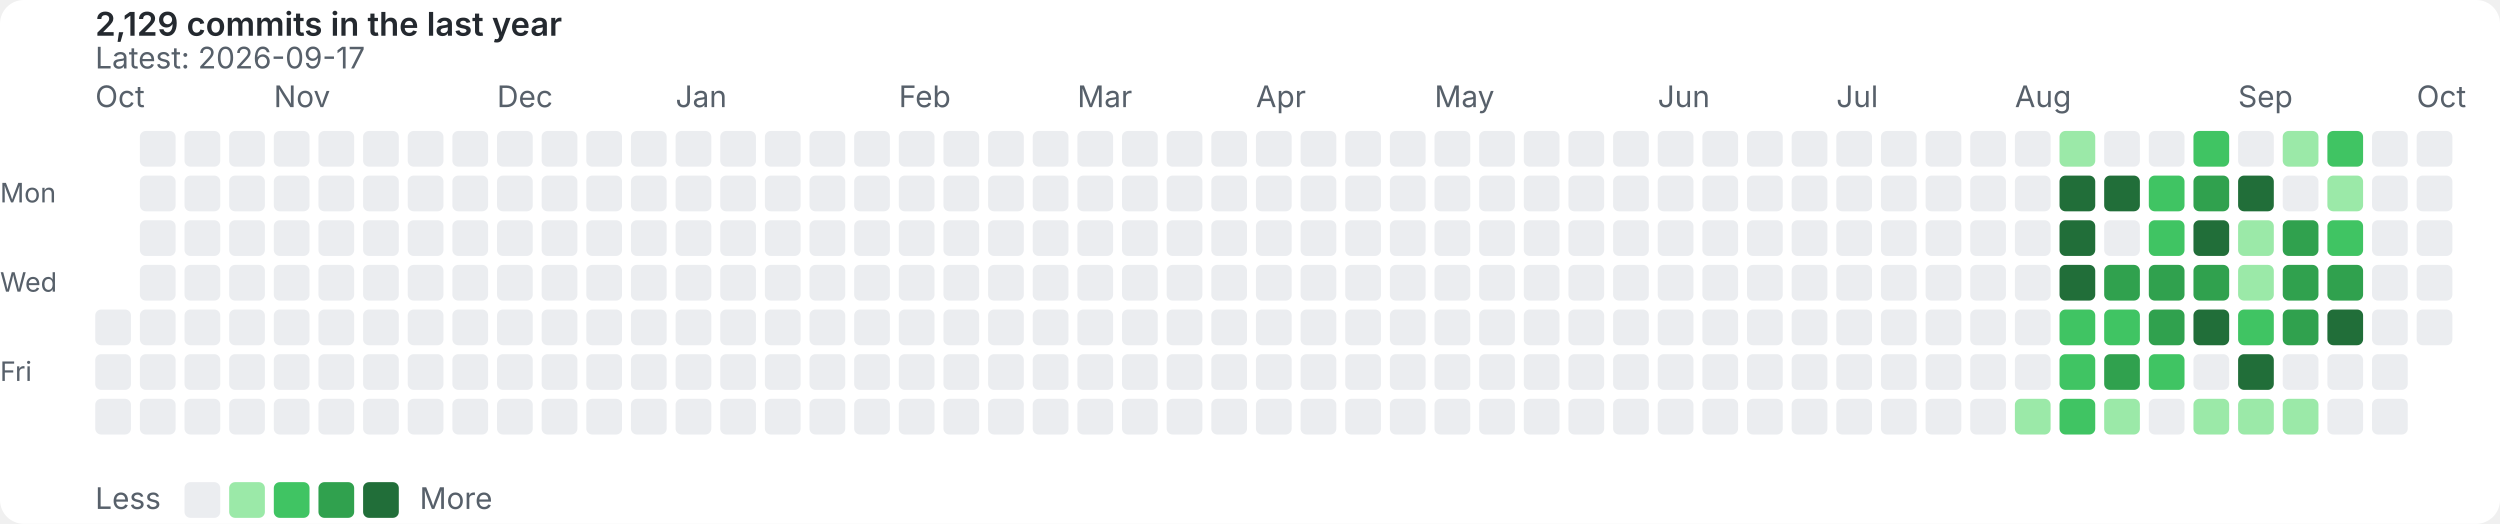
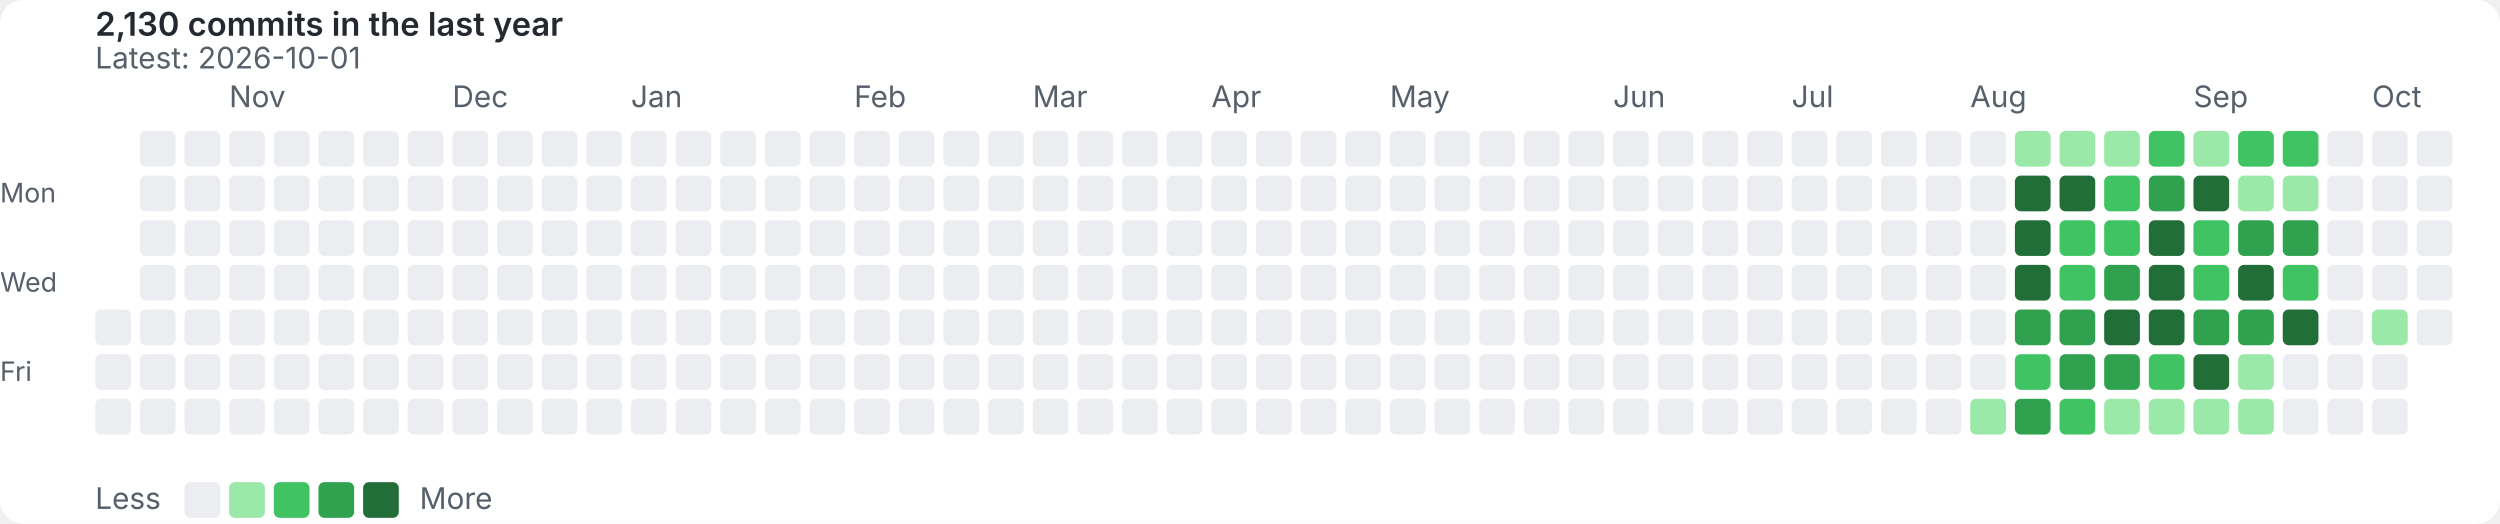
<svg xmlns="http://www.w3.org/2000/svg" viewBox="0 0 840 176" role="img" aria-labelledby="title description">
  <style>text{font-family:-apple-system,BlinkMacSystemFont,"Segoe UI",sans-serif;fill:#57606a;font-size:10px}.stat{font-size:11px;font-weight:600;fill:#24292f}.day{font-size:9px}.background{fill:#ffffff}@media(prefers-color-scheme:dark){text{fill:#8b949e}.stat{fill:#c9d1d9}.background{fill:#0d1117}}</style>
  <rect class="background" x="0" y="0" width="840" height="176" rx="8" />
-   <text class="stat" x="32" y="12">2,129 commits in the last year</text>
-   <text x="32" y="23">Latest: 2026-09-17</text>
+   <text class="stat" x="32" y="12">2,130 commits in the last year</text>
+   <text x="32" y="23">Latest: 2026-10-01</text>
  <rect x="32" y="44" width="12" height="12" rx="2" fill="#ebedf0" fill-opacity="0" />
  <rect x="32" y="59" width="12" height="12" rx="2" fill="#ebedf0" fill-opacity="0" />
  <rect x="32" y="74" width="12" height="12" rx="2" fill="#ebedf0" fill-opacity="0" />
  <rect x="32" y="89" width="12" height="12" rx="2" fill="#ebedf0" fill-opacity="0" />
  <rect x="32" y="104" width="12" height="12" rx="2" fill="#ebedf0" />
-   <text x="32" y="36">Oct</text>
  <rect x="32" y="119" width="12" height="12" rx="2" fill="#ebedf0" />
  <rect x="32" y="134" width="12" height="12" rx="2" fill="#ebedf0" />
  <rect x="47" y="44" width="12" height="12" rx="2" fill="#ebedf0" />
  <rect x="47" y="59" width="12" height="12" rx="2" fill="#ebedf0" />
  <rect x="47" y="74" width="12" height="12" rx="2" fill="#ebedf0" />
  <rect x="47" y="89" width="12" height="12" rx="2" fill="#ebedf0" />
  <rect x="47" y="104" width="12" height="12" rx="2" fill="#ebedf0" />
  <rect x="47" y="119" width="12" height="12" rx="2" fill="#ebedf0" />
  <rect x="47" y="134" width="12" height="12" rx="2" fill="#ebedf0" />
  <rect x="62" y="44" width="12" height="12" rx="2" fill="#ebedf0" />
  <rect x="62" y="59" width="12" height="12" rx="2" fill="#ebedf0" />
  <rect x="62" y="74" width="12" height="12" rx="2" fill="#ebedf0" />
  <rect x="62" y="89" width="12" height="12" rx="2" fill="#ebedf0" />
  <rect x="62" y="104" width="12" height="12" rx="2" fill="#ebedf0" />
  <rect x="62" y="119" width="12" height="12" rx="2" fill="#ebedf0" />
  <rect x="62" y="134" width="12" height="12" rx="2" fill="#ebedf0" />
  <rect x="77" y="44" width="12" height="12" rx="2" fill="#ebedf0" />
  <rect x="77" y="59" width="12" height="12" rx="2" fill="#ebedf0" />
  <rect x="77" y="74" width="12" height="12" rx="2" fill="#ebedf0" />
  <rect x="77" y="89" width="12" height="12" rx="2" fill="#ebedf0" />
  <rect x="77" y="104" width="12" height="12" rx="2" fill="#ebedf0" />
  <rect x="77" y="119" width="12" height="12" rx="2" fill="#ebedf0" />
  <rect x="77" y="134" width="12" height="12" rx="2" fill="#ebedf0" />
+   <text x="77" y="36">Nov</text>
  <rect x="92" y="44" width="12" height="12" rx="2" fill="#ebedf0" />
  <rect x="92" y="59" width="12" height="12" rx="2" fill="#ebedf0" />
  <rect x="92" y="74" width="12" height="12" rx="2" fill="#ebedf0" />
  <rect x="92" y="89" width="12" height="12" rx="2" fill="#ebedf0" />
  <rect x="92" y="104" width="12" height="12" rx="2" fill="#ebedf0" />
  <rect x="92" y="119" width="12" height="12" rx="2" fill="#ebedf0" />
  <rect x="92" y="134" width="12" height="12" rx="2" fill="#ebedf0" />
-   <text x="92" y="36">Nov</text>
  <rect x="107" y="44" width="12" height="12" rx="2" fill="#ebedf0" />
  <rect x="107" y="59" width="12" height="12" rx="2" fill="#ebedf0" />
  <rect x="107" y="74" width="12" height="12" rx="2" fill="#ebedf0" />
  <rect x="107" y="89" width="12" height="12" rx="2" fill="#ebedf0" />
  <rect x="107" y="104" width="12" height="12" rx="2" fill="#ebedf0" />
  <rect x="107" y="119" width="12" height="12" rx="2" fill="#ebedf0" />
  <rect x="107" y="134" width="12" height="12" rx="2" fill="#ebedf0" />
  <rect x="122" y="44" width="12" height="12" rx="2" fill="#ebedf0" />
  <rect x="122" y="59" width="12" height="12" rx="2" fill="#ebedf0" />
  <rect x="122" y="74" width="12" height="12" rx="2" fill="#ebedf0" />
  <rect x="122" y="89" width="12" height="12" rx="2" fill="#ebedf0" />
  <rect x="122" y="104" width="12" height="12" rx="2" fill="#ebedf0" />
  <rect x="122" y="119" width="12" height="12" rx="2" fill="#ebedf0" />
  <rect x="122" y="134" width="12" height="12" rx="2" fill="#ebedf0" />
  <rect x="137" y="44" width="12" height="12" rx="2" fill="#ebedf0" />
  <rect x="137" y="59" width="12" height="12" rx="2" fill="#ebedf0" />
  <rect x="137" y="74" width="12" height="12" rx="2" fill="#ebedf0" />
  <rect x="137" y="89" width="12" height="12" rx="2" fill="#ebedf0" />
  <rect x="137" y="104" width="12" height="12" rx="2" fill="#ebedf0" />
  <rect x="137" y="119" width="12" height="12" rx="2" fill="#ebedf0" />
  <rect x="137" y="134" width="12" height="12" rx="2" fill="#ebedf0" />
  <rect x="152" y="44" width="12" height="12" rx="2" fill="#ebedf0" />
  <rect x="152" y="59" width="12" height="12" rx="2" fill="#ebedf0" />
+   <text x="152" y="36">Dec</text>
  <rect x="152" y="74" width="12" height="12" rx="2" fill="#ebedf0" />
  <rect x="152" y="89" width="12" height="12" rx="2" fill="#ebedf0" />
  <rect x="152" y="104" width="12" height="12" rx="2" fill="#ebedf0" />
  <rect x="152" y="119" width="12" height="12" rx="2" fill="#ebedf0" />
  <rect x="152" y="134" width="12" height="12" rx="2" fill="#ebedf0" />
  <rect x="167" y="44" width="12" height="12" rx="2" fill="#ebedf0" />
  <rect x="167" y="59" width="12" height="12" rx="2" fill="#ebedf0" />
-   <text x="167" y="36">Dec</text>
  <rect x="167" y="74" width="12" height="12" rx="2" fill="#ebedf0" />
  <rect x="167" y="89" width="12" height="12" rx="2" fill="#ebedf0" />
  <rect x="167" y="104" width="12" height="12" rx="2" fill="#ebedf0" />
  <rect x="167" y="119" width="12" height="12" rx="2" fill="#ebedf0" />
  <rect x="167" y="134" width="12" height="12" rx="2" fill="#ebedf0" />
  <rect x="182" y="44" width="12" height="12" rx="2" fill="#ebedf0" />
  <rect x="182" y="59" width="12" height="12" rx="2" fill="#ebedf0" />
  <rect x="182" y="74" width="12" height="12" rx="2" fill="#ebedf0" />
  <rect x="182" y="89" width="12" height="12" rx="2" fill="#ebedf0" />
  <rect x="182" y="104" width="12" height="12" rx="2" fill="#ebedf0" />
  <rect x="182" y="119" width="12" height="12" rx="2" fill="#ebedf0" />
  <rect x="182" y="134" width="12" height="12" rx="2" fill="#ebedf0" />
  <rect x="197" y="44" width="12" height="12" rx="2" fill="#ebedf0" />
  <rect x="197" y="59" width="12" height="12" rx="2" fill="#ebedf0" />
  <rect x="197" y="74" width="12" height="12" rx="2" fill="#ebedf0" />
  <rect x="197" y="89" width="12" height="12" rx="2" fill="#ebedf0" />
  <rect x="197" y="104" width="12" height="12" rx="2" fill="#ebedf0" />
  <rect x="197" y="119" width="12" height="12" rx="2" fill="#ebedf0" />
  <rect x="197" y="134" width="12" height="12" rx="2" fill="#ebedf0" />
  <rect x="212" y="44" width="12" height="12" rx="2" fill="#ebedf0" />
  <rect x="212" y="59" width="12" height="12" rx="2" fill="#ebedf0" />
  <rect x="212" y="74" width="12" height="12" rx="2" fill="#ebedf0" />
  <rect x="212" y="89" width="12" height="12" rx="2" fill="#ebedf0" />
  <rect x="212" y="104" width="12" height="12" rx="2" fill="#ebedf0" />
+   <text x="212" y="36">Jan</text>
  <rect x="212" y="119" width="12" height="12" rx="2" fill="#ebedf0" />
  <rect x="212" y="134" width="12" height="12" rx="2" fill="#ebedf0" />
  <rect x="227" y="44" width="12" height="12" rx="2" fill="#ebedf0" />
  <rect x="227" y="59" width="12" height="12" rx="2" fill="#ebedf0" />
  <rect x="227" y="74" width="12" height="12" rx="2" fill="#ebedf0" />
  <rect x="227" y="89" width="12" height="12" rx="2" fill="#ebedf0" />
  <rect x="227" y="104" width="12" height="12" rx="2" fill="#ebedf0" />
-   <text x="227" y="36">Jan</text>
  <rect x="227" y="119" width="12" height="12" rx="2" fill="#ebedf0" />
  <rect x="227" y="134" width="12" height="12" rx="2" fill="#ebedf0" />
  <rect x="242" y="44" width="12" height="12" rx="2" fill="#ebedf0" />
  <rect x="242" y="59" width="12" height="12" rx="2" fill="#ebedf0" />
  <rect x="242" y="74" width="12" height="12" rx="2" fill="#ebedf0" />
  <rect x="242" y="89" width="12" height="12" rx="2" fill="#ebedf0" />
  <rect x="242" y="104" width="12" height="12" rx="2" fill="#ebedf0" />
  <rect x="242" y="119" width="12" height="12" rx="2" fill="#ebedf0" />
  <rect x="242" y="134" width="12" height="12" rx="2" fill="#ebedf0" />
  <rect x="257" y="44" width="12" height="12" rx="2" fill="#ebedf0" />
  <rect x="257" y="59" width="12" height="12" rx="2" fill="#ebedf0" />
  <rect x="257" y="74" width="12" height="12" rx="2" fill="#ebedf0" />
  <rect x="257" y="89" width="12" height="12" rx="2" fill="#ebedf0" />
  <rect x="257" y="104" width="12" height="12" rx="2" fill="#ebedf0" />
  <rect x="257" y="119" width="12" height="12" rx="2" fill="#ebedf0" />
  <rect x="257" y="134" width="12" height="12" rx="2" fill="#ebedf0" />
  <rect x="272" y="44" width="12" height="12" rx="2" fill="#ebedf0" />
  <rect x="272" y="59" width="12" height="12" rx="2" fill="#ebedf0" />
  <rect x="272" y="74" width="12" height="12" rx="2" fill="#ebedf0" />
  <rect x="272" y="89" width="12" height="12" rx="2" fill="#ebedf0" />
  <rect x="272" y="104" width="12" height="12" rx="2" fill="#ebedf0" />
  <rect x="272" y="119" width="12" height="12" rx="2" fill="#ebedf0" />
  <rect x="272" y="134" width="12" height="12" rx="2" fill="#ebedf0" />
  <rect x="287" y="44" width="12" height="12" rx="2" fill="#ebedf0" />
+   <text x="287" y="36">Feb</text>
  <rect x="287" y="59" width="12" height="12" rx="2" fill="#ebedf0" />
  <rect x="287" y="74" width="12" height="12" rx="2" fill="#ebedf0" />
  <rect x="287" y="89" width="12" height="12" rx="2" fill="#ebedf0" />
  <rect x="287" y="104" width="12" height="12" rx="2" fill="#ebedf0" />
  <rect x="287" y="119" width="12" height="12" rx="2" fill="#ebedf0" />
  <rect x="287" y="134" width="12" height="12" rx="2" fill="#ebedf0" />
  <rect x="302" y="44" width="12" height="12" rx="2" fill="#ebedf0" />
-   <text x="302" y="36">Feb</text>
  <rect x="302" y="59" width="12" height="12" rx="2" fill="#ebedf0" />
  <rect x="302" y="74" width="12" height="12" rx="2" fill="#ebedf0" />
  <rect x="302" y="89" width="12" height="12" rx="2" fill="#ebedf0" />
  <rect x="302" y="104" width="12" height="12" rx="2" fill="#ebedf0" />
  <rect x="302" y="119" width="12" height="12" rx="2" fill="#ebedf0" />
  <rect x="302" y="134" width="12" height="12" rx="2" fill="#ebedf0" />
  <rect x="317" y="44" width="12" height="12" rx="2" fill="#ebedf0" />
  <rect x="317" y="59" width="12" height="12" rx="2" fill="#ebedf0" />
  <rect x="317" y="74" width="12" height="12" rx="2" fill="#ebedf0" />
  <rect x="317" y="89" width="12" height="12" rx="2" fill="#ebedf0" />
  <rect x="317" y="104" width="12" height="12" rx="2" fill="#ebedf0" />
  <rect x="317" y="119" width="12" height="12" rx="2" fill="#ebedf0" />
  <rect x="317" y="134" width="12" height="12" rx="2" fill="#ebedf0" />
  <rect x="332" y="44" width="12" height="12" rx="2" fill="#ebedf0" />
  <rect x="332" y="59" width="12" height="12" rx="2" fill="#ebedf0" />
  <rect x="332" y="74" width="12" height="12" rx="2" fill="#ebedf0" />
  <rect x="332" y="89" width="12" height="12" rx="2" fill="#ebedf0" />
  <rect x="332" y="104" width="12" height="12" rx="2" fill="#ebedf0" />
  <rect x="332" y="119" width="12" height="12" rx="2" fill="#ebedf0" />
  <rect x="332" y="134" width="12" height="12" rx="2" fill="#ebedf0" />
  <rect x="347" y="44" width="12" height="12" rx="2" fill="#ebedf0" />
+   <text x="347" y="36">Mar</text>
  <rect x="347" y="59" width="12" height="12" rx="2" fill="#ebedf0" />
  <rect x="347" y="74" width="12" height="12" rx="2" fill="#ebedf0" />
  <rect x="347" y="89" width="12" height="12" rx="2" fill="#ebedf0" />
  <rect x="347" y="104" width="12" height="12" rx="2" fill="#ebedf0" />
  <rect x="347" y="119" width="12" height="12" rx="2" fill="#ebedf0" />
  <rect x="347" y="134" width="12" height="12" rx="2" fill="#ebedf0" />
  <rect x="362" y="44" width="12" height="12" rx="2" fill="#ebedf0" />
-   <text x="362" y="36">Mar</text>
  <rect x="362" y="59" width="12" height="12" rx="2" fill="#ebedf0" />
  <rect x="362" y="74" width="12" height="12" rx="2" fill="#ebedf0" />
  <rect x="362" y="89" width="12" height="12" rx="2" fill="#ebedf0" />
  <rect x="362" y="104" width="12" height="12" rx="2" fill="#ebedf0" />
  <rect x="362" y="119" width="12" height="12" rx="2" fill="#ebedf0" />
  <rect x="362" y="134" width="12" height="12" rx="2" fill="#ebedf0" />
  <rect x="377" y="44" width="12" height="12" rx="2" fill="#ebedf0" />
  <rect x="377" y="59" width="12" height="12" rx="2" fill="#ebedf0" />
  <rect x="377" y="74" width="12" height="12" rx="2" fill="#ebedf0" />
  <rect x="377" y="89" width="12" height="12" rx="2" fill="#ebedf0" />
  <rect x="377" y="104" width="12" height="12" rx="2" fill="#ebedf0" />
  <rect x="377" y="119" width="12" height="12" rx="2" fill="#ebedf0" />
  <rect x="377" y="134" width="12" height="12" rx="2" fill="#ebedf0" />
  <rect x="392" y="44" width="12" height="12" rx="2" fill="#ebedf0" />
  <rect x="392" y="59" width="12" height="12" rx="2" fill="#ebedf0" />
  <rect x="392" y="74" width="12" height="12" rx="2" fill="#ebedf0" />
  <rect x="392" y="89" width="12" height="12" rx="2" fill="#ebedf0" />
  <rect x="392" y="104" width="12" height="12" rx="2" fill="#ebedf0" />
  <rect x="392" y="119" width="12" height="12" rx="2" fill="#ebedf0" />
  <rect x="392" y="134" width="12" height="12" rx="2" fill="#ebedf0" />
  <rect x="407" y="44" width="12" height="12" rx="2" fill="#ebedf0" />
  <rect x="407" y="59" width="12" height="12" rx="2" fill="#ebedf0" />
  <rect x="407" y="74" width="12" height="12" rx="2" fill="#ebedf0" />
  <rect x="407" y="89" width="12" height="12" rx="2" fill="#ebedf0" />
+   <text x="407" y="36">Apr</text>
  <rect x="407" y="104" width="12" height="12" rx="2" fill="#ebedf0" />
  <rect x="407" y="119" width="12" height="12" rx="2" fill="#ebedf0" />
  <rect x="407" y="134" width="12" height="12" rx="2" fill="#ebedf0" />
  <rect x="422" y="44" width="12" height="12" rx="2" fill="#ebedf0" />
  <rect x="422" y="59" width="12" height="12" rx="2" fill="#ebedf0" />
  <rect x="422" y="74" width="12" height="12" rx="2" fill="#ebedf0" />
  <rect x="422" y="89" width="12" height="12" rx="2" fill="#ebedf0" />
-   <text x="422" y="36">Apr</text>
  <rect x="422" y="104" width="12" height="12" rx="2" fill="#ebedf0" />
  <rect x="422" y="119" width="12" height="12" rx="2" fill="#ebedf0" />
  <rect x="422" y="134" width="12" height="12" rx="2" fill="#ebedf0" />
  <rect x="437" y="44" width="12" height="12" rx="2" fill="#ebedf0" />
  <rect x="437" y="59" width="12" height="12" rx="2" fill="#ebedf0" />
  <rect x="437" y="74" width="12" height="12" rx="2" fill="#ebedf0" />
  <rect x="437" y="89" width="12" height="12" rx="2" fill="#ebedf0" />
  <rect x="437" y="104" width="12" height="12" rx="2" fill="#ebedf0" />
  <rect x="437" y="119" width="12" height="12" rx="2" fill="#ebedf0" />
  <rect x="437" y="134" width="12" height="12" rx="2" fill="#ebedf0" />
  <rect x="452" y="44" width="12" height="12" rx="2" fill="#ebedf0" />
  <rect x="452" y="59" width="12" height="12" rx="2" fill="#ebedf0" />
  <rect x="452" y="74" width="12" height="12" rx="2" fill="#ebedf0" />
  <rect x="452" y="89" width="12" height="12" rx="2" fill="#ebedf0" />
  <rect x="452" y="104" width="12" height="12" rx="2" fill="#ebedf0" />
  <rect x="452" y="119" width="12" height="12" rx="2" fill="#ebedf0" />
  <rect x="452" y="134" width="12" height="12" rx="2" fill="#ebedf0" />
  <rect x="467" y="44" width="12" height="12" rx="2" fill="#ebedf0" />
  <rect x="467" y="59" width="12" height="12" rx="2" fill="#ebedf0" />
  <rect x="467" y="74" width="12" height="12" rx="2" fill="#ebedf0" />
  <rect x="467" y="89" width="12" height="12" rx="2" fill="#ebedf0" />
  <rect x="467" y="104" width="12" height="12" rx="2" fill="#ebedf0" />
  <rect x="467" y="119" width="12" height="12" rx="2" fill="#ebedf0" />
+   <text x="467" y="36">May</text>
  <rect x="467" y="134" width="12" height="12" rx="2" fill="#ebedf0" />
  <rect x="482" y="44" width="12" height="12" rx="2" fill="#ebedf0" />
  <rect x="482" y="59" width="12" height="12" rx="2" fill="#ebedf0" />
  <rect x="482" y="74" width="12" height="12" rx="2" fill="#ebedf0" />
  <rect x="482" y="89" width="12" height="12" rx="2" fill="#ebedf0" />
  <rect x="482" y="104" width="12" height="12" rx="2" fill="#ebedf0" />
  <rect x="482" y="119" width="12" height="12" rx="2" fill="#ebedf0" />
-   <text x="482" y="36">May</text>
  <rect x="482" y="134" width="12" height="12" rx="2" fill="#ebedf0" />
  <rect x="497" y="44" width="12" height="12" rx="2" fill="#ebedf0" />
  <rect x="497" y="59" width="12" height="12" rx="2" fill="#ebedf0" />
  <rect x="497" y="74" width="12" height="12" rx="2" fill="#ebedf0" />
  <rect x="497" y="89" width="12" height="12" rx="2" fill="#ebedf0" />
  <rect x="497" y="104" width="12" height="12" rx="2" fill="#ebedf0" />
  <rect x="497" y="119" width="12" height="12" rx="2" fill="#ebedf0" />
  <rect x="497" y="134" width="12" height="12" rx="2" fill="#ebedf0" />
  <rect x="512" y="44" width="12" height="12" rx="2" fill="#ebedf0" />
  <rect x="512" y="59" width="12" height="12" rx="2" fill="#ebedf0" />
  <rect x="512" y="74" width="12" height="12" rx="2" fill="#ebedf0" />
  <rect x="512" y="89" width="12" height="12" rx="2" fill="#ebedf0" />
  <rect x="512" y="104" width="12" height="12" rx="2" fill="#ebedf0" />
  <rect x="512" y="119" width="12" height="12" rx="2" fill="#ebedf0" />
  <rect x="512" y="134" width="12" height="12" rx="2" fill="#ebedf0" />
  <rect x="527" y="44" width="12" height="12" rx="2" fill="#ebedf0" />
  <rect x="527" y="59" width="12" height="12" rx="2" fill="#ebedf0" />
  <rect x="527" y="74" width="12" height="12" rx="2" fill="#ebedf0" />
  <rect x="527" y="89" width="12" height="12" rx="2" fill="#ebedf0" />
  <rect x="527" y="104" width="12" height="12" rx="2" fill="#ebedf0" />
  <rect x="527" y="119" width="12" height="12" rx="2" fill="#ebedf0" />
  <rect x="527" y="134" width="12" height="12" rx="2" fill="#ebedf0" />
  <rect x="542" y="44" width="12" height="12" rx="2" fill="#ebedf0" />
  <rect x="542" y="59" width="12" height="12" rx="2" fill="#ebedf0" />
+   <text x="542" y="36">Jun</text>
  <rect x="542" y="74" width="12" height="12" rx="2" fill="#ebedf0" />
  <rect x="542" y="89" width="12" height="12" rx="2" fill="#ebedf0" />
  <rect x="542" y="104" width="12" height="12" rx="2" fill="#ebedf0" />
  <rect x="542" y="119" width="12" height="12" rx="2" fill="#ebedf0" />
  <rect x="542" y="134" width="12" height="12" rx="2" fill="#ebedf0" />
  <rect x="557" y="44" width="12" height="12" rx="2" fill="#ebedf0" />
  <rect x="557" y="59" width="12" height="12" rx="2" fill="#ebedf0" />
-   <text x="557" y="36">Jun</text>
  <rect x="557" y="74" width="12" height="12" rx="2" fill="#ebedf0" />
  <rect x="557" y="89" width="12" height="12" rx="2" fill="#ebedf0" />
  <rect x="557" y="104" width="12" height="12" rx="2" fill="#ebedf0" />
  <rect x="557" y="119" width="12" height="12" rx="2" fill="#ebedf0" />
  <rect x="557" y="134" width="12" height="12" rx="2" fill="#ebedf0" />
  <rect x="572" y="44" width="12" height="12" rx="2" fill="#ebedf0" />
  <rect x="572" y="59" width="12" height="12" rx="2" fill="#ebedf0" />
  <rect x="572" y="74" width="12" height="12" rx="2" fill="#ebedf0" />
  <rect x="572" y="89" width="12" height="12" rx="2" fill="#ebedf0" />
  <rect x="572" y="104" width="12" height="12" rx="2" fill="#ebedf0" />
  <rect x="572" y="119" width="12" height="12" rx="2" fill="#ebedf0" />
  <rect x="572" y="134" width="12" height="12" rx="2" fill="#ebedf0" />
  <rect x="587" y="44" width="12" height="12" rx="2" fill="#ebedf0" />
  <rect x="587" y="59" width="12" height="12" rx="2" fill="#ebedf0" />
  <rect x="587" y="74" width="12" height="12" rx="2" fill="#ebedf0" />
  <rect x="587" y="89" width="12" height="12" rx="2" fill="#ebedf0" />
  <rect x="587" y="104" width="12" height="12" rx="2" fill="#ebedf0" />
  <rect x="587" y="119" width="12" height="12" rx="2" fill="#ebedf0" />
  <rect x="587" y="134" width="12" height="12" rx="2" fill="#ebedf0" />
  <rect x="602" y="44" width="12" height="12" rx="2" fill="#ebedf0" />
  <rect x="602" y="59" width="12" height="12" rx="2" fill="#ebedf0" />
  <rect x="602" y="74" width="12" height="12" rx="2" fill="#ebedf0" />
  <rect x="602" y="89" width="12" height="12" rx="2" fill="#ebedf0" />
+   <text x="602" y="36">Jul</text>
  <rect x="602" y="104" width="12" height="12" rx="2" fill="#ebedf0" />
  <rect x="602" y="119" width="12" height="12" rx="2" fill="#ebedf0" />
  <rect x="602" y="134" width="12" height="12" rx="2" fill="#ebedf0" />
  <rect x="617" y="44" width="12" height="12" rx="2" fill="#ebedf0" />
  <rect x="617" y="59" width="12" height="12" rx="2" fill="#ebedf0" />
  <rect x="617" y="74" width="12" height="12" rx="2" fill="#ebedf0" />
  <rect x="617" y="89" width="12" height="12" rx="2" fill="#ebedf0" />
-   <text x="617" y="36">Jul</text>
  <rect x="617" y="104" width="12" height="12" rx="2" fill="#ebedf0" />
  <rect x="617" y="119" width="12" height="12" rx="2" fill="#ebedf0" />
  <rect x="617" y="134" width="12" height="12" rx="2" fill="#ebedf0" />
  <rect x="632" y="44" width="12" height="12" rx="2" fill="#ebedf0" />
  <rect x="632" y="59" width="12" height="12" rx="2" fill="#ebedf0" />
  <rect x="632" y="74" width="12" height="12" rx="2" fill="#ebedf0" />
  <rect x="632" y="89" width="12" height="12" rx="2" fill="#ebedf0" />
  <rect x="632" y="104" width="12" height="12" rx="2" fill="#ebedf0" />
  <rect x="632" y="119" width="12" height="12" rx="2" fill="#ebedf0" />
  <rect x="632" y="134" width="12" height="12" rx="2" fill="#ebedf0" />
  <rect x="647" y="44" width="12" height="12" rx="2" fill="#ebedf0" />
  <rect x="647" y="59" width="12" height="12" rx="2" fill="#ebedf0" />
  <rect x="647" y="74" width="12" height="12" rx="2" fill="#ebedf0" />
  <rect x="647" y="89" width="12" height="12" rx="2" fill="#ebedf0" />
  <rect x="647" y="104" width="12" height="12" rx="2" fill="#ebedf0" />
  <rect x="647" y="119" width="12" height="12" rx="2" fill="#ebedf0" />
  <rect x="647" y="134" width="12" height="12" rx="2" fill="#ebedf0" />
  <rect x="662" y="44" width="12" height="12" rx="2" fill="#ebedf0" />
  <rect x="662" y="59" width="12" height="12" rx="2" fill="#ebedf0" />
  <rect x="662" y="74" width="12" height="12" rx="2" fill="#ebedf0" />
  <rect x="662" y="89" width="12" height="12" rx="2" fill="#ebedf0" />
  <rect x="662" y="104" width="12" height="12" rx="2" fill="#ebedf0" />
  <rect x="662" y="119" width="12" height="12" rx="2" fill="#ebedf0" />
-   <rect x="662" y="134" width="12" height="12" rx="2" fill="#ebedf0" />
-   <rect x="677" y="44" width="12" height="12" rx="2" fill="#ebedf0" />
-   <rect x="677" y="59" width="12" height="12" rx="2" fill="#ebedf0" />
-   <rect x="677" y="74" width="12" height="12" rx="2" fill="#ebedf0" />
-   <rect x="677" y="89" width="12" height="12" rx="2" fill="#ebedf0" />
-   <rect x="677" y="104" width="12" height="12" rx="2" fill="#ebedf0" />
-   <rect x="677" y="119" width="12" height="12" rx="2" fill="#ebedf0" />
-   <rect x="677" y="134" width="12" height="12" rx="2" fill="#9be9a8" />
-   <text x="677" y="36">Aug</text>
+   <rect x="662" y="134" width="12" height="12" rx="2" fill="#9be9a8" />
+   <text x="662" y="36">Aug</text>
+   <rect x="677" y="44" width="12" height="12" rx="2" fill="#9be9a8" />
+   <rect x="677" y="59" width="12" height="12" rx="2" fill="#216e39" />
+   <rect x="677" y="74" width="12" height="12" rx="2" fill="#216e39" />
+   <rect x="677" y="89" width="12" height="12" rx="2" fill="#216e39" />
+   <rect x="677" y="104" width="12" height="12" rx="2" fill="#30a14e" />
+   <rect x="677" y="119" width="12" height="12" rx="2" fill="#40c463" />
+   <rect x="677" y="134" width="12" height="12" rx="2" fill="#30a14e" />
  <rect x="692" y="44" width="12" height="12" rx="2" fill="#9be9a8" />
  <rect x="692" y="59" width="12" height="12" rx="2" fill="#216e39" />
-   <rect x="692" y="74" width="12" height="12" rx="2" fill="#216e39" />
-   <rect x="692" y="89" width="12" height="12" rx="2" fill="#216e39" />
-   <rect x="692" y="104" width="12" height="12" rx="2" fill="#40c463" />
-   <rect x="692" y="119" width="12" height="12" rx="2" fill="#40c463" />
+   <rect x="692" y="74" width="12" height="12" rx="2" fill="#40c463" />
+   <rect x="692" y="89" width="12" height="12" rx="2" fill="#40c463" />
+   <rect x="692" y="104" width="12" height="12" rx="2" fill="#30a14e" />
+   <rect x="692" y="119" width="12" height="12" rx="2" fill="#30a14e" />
  <rect x="692" y="134" width="12" height="12" rx="2" fill="#40c463" />
-   <rect x="707" y="44" width="12" height="12" rx="2" fill="#ebedf0" />
-   <rect x="707" y="59" width="12" height="12" rx="2" fill="#216e39" />
-   <rect x="707" y="74" width="12" height="12" rx="2" fill="#ebedf0" />
+   <rect x="707" y="44" width="12" height="12" rx="2" fill="#9be9a8" />
+   <rect x="707" y="59" width="12" height="12" rx="2" fill="#40c463" />
+   <rect x="707" y="74" width="12" height="12" rx="2" fill="#40c463" />
  <rect x="707" y="89" width="12" height="12" rx="2" fill="#30a14e" />
-   <rect x="707" y="104" width="12" height="12" rx="2" fill="#40c463" />
+   <rect x="707" y="104" width="12" height="12" rx="2" fill="#216e39" />
  <rect x="707" y="119" width="12" height="12" rx="2" fill="#30a14e" />
  <rect x="707" y="134" width="12" height="12" rx="2" fill="#9be9a8" />
-   <rect x="722" y="44" width="12" height="12" rx="2" fill="#ebedf0" />
-   <rect x="722" y="59" width="12" height="12" rx="2" fill="#40c463" />
-   <rect x="722" y="74" width="12" height="12" rx="2" fill="#40c463" />
-   <rect x="722" y="89" width="12" height="12" rx="2" fill="#30a14e" />
-   <rect x="722" y="104" width="12" height="12" rx="2" fill="#30a14e" />
+   <rect x="722" y="44" width="12" height="12" rx="2" fill="#40c463" />
+   <rect x="722" y="59" width="12" height="12" rx="2" fill="#30a14e" />
+   <rect x="722" y="74" width="12" height="12" rx="2" fill="#216e39" />
+   <rect x="722" y="89" width="12" height="12" rx="2" fill="#216e39" />
+   <rect x="722" y="104" width="12" height="12" rx="2" fill="#216e39" />
  <rect x="722" y="119" width="12" height="12" rx="2" fill="#40c463" />
-   <rect x="722" y="134" width="12" height="12" rx="2" fill="#ebedf0" />
-   <rect x="737" y="44" width="12" height="12" rx="2" fill="#40c463" />
-   <rect x="737" y="59" width="12" height="12" rx="2" fill="#30a14e" />
-   <rect x="737" y="74" width="12" height="12" rx="2" fill="#216e39" />
-   <rect x="737" y="89" width="12" height="12" rx="2" fill="#30a14e" />
-   <rect x="737" y="104" width="12" height="12" rx="2" fill="#216e39" />
-   <rect x="737" y="119" width="12" height="12" rx="2" fill="#ebedf0" />
+   <rect x="722" y="134" width="12" height="12" rx="2" fill="#9be9a8" />
+   <rect x="737" y="44" width="12" height="12" rx="2" fill="#9be9a8" />
+   <rect x="737" y="59" width="12" height="12" rx="2" fill="#216e39" />
+   <rect x="737" y="74" width="12" height="12" rx="2" fill="#40c463" />
+   <text x="737" y="36">Sep</text>
+   <rect x="737" y="89" width="12" height="12" rx="2" fill="#40c463" />
+   <rect x="737" y="104" width="12" height="12" rx="2" fill="#30a14e" />
+   <rect x="737" y="119" width="12" height="12" rx="2" fill="#216e39" />
  <rect x="737" y="134" width="12" height="12" rx="2" fill="#9be9a8" />
-   <rect x="752" y="44" width="12" height="12" rx="2" fill="#ebedf0" />
-   <rect x="752" y="59" width="12" height="12" rx="2" fill="#216e39" />
-   <rect x="752" y="74" width="12" height="12" rx="2" fill="#9be9a8" />
-   <text x="752" y="36">Sep</text>
-   <rect x="752" y="89" width="12" height="12" rx="2" fill="#9be9a8" />
-   <rect x="752" y="104" width="12" height="12" rx="2" fill="#40c463" />
-   <rect x="752" y="119" width="12" height="12" rx="2" fill="#216e39" />
+   <rect x="752" y="44" width="12" height="12" rx="2" fill="#40c463" />
+   <rect x="752" y="59" width="12" height="12" rx="2" fill="#9be9a8" />
+   <rect x="752" y="74" width="12" height="12" rx="2" fill="#30a14e" />
+   <rect x="752" y="89" width="12" height="12" rx="2" fill="#216e39" />
+   <rect x="752" y="104" width="12" height="12" rx="2" fill="#30a14e" />
+   <rect x="752" y="119" width="12" height="12" rx="2" fill="#9be9a8" />
  <rect x="752" y="134" width="12" height="12" rx="2" fill="#9be9a8" />
-   <rect x="767" y="44" width="12" height="12" rx="2" fill="#9be9a8" />
-   <rect x="767" y="59" width="12" height="12" rx="2" fill="#ebedf0" />
+   <rect x="767" y="44" width="12" height="12" rx="2" fill="#40c463" />
+   <rect x="767" y="59" width="12" height="12" rx="2" fill="#9be9a8" />
  <rect x="767" y="74" width="12" height="12" rx="2" fill="#30a14e" />
-   <rect x="767" y="89" width="12" height="12" rx="2" fill="#30a14e" />
-   <rect x="767" y="104" width="12" height="12" rx="2" fill="#30a14e" />
+   <rect x="767" y="89" width="12" height="12" rx="2" fill="#40c463" />
+   <rect x="767" y="104" width="12" height="12" rx="2" fill="#216e39" />
  <rect x="767" y="119" width="12" height="12" rx="2" fill="#ebedf0" />
-   <rect x="767" y="134" width="12" height="12" rx="2" fill="#9be9a8" />
-   <rect x="782" y="44" width="12" height="12" rx="2" fill="#40c463" />
-   <rect x="782" y="59" width="12" height="12" rx="2" fill="#9be9a8" />
-   <rect x="782" y="74" width="12" height="12" rx="2" fill="#40c463" />
-   <rect x="782" y="89" width="12" height="12" rx="2" fill="#30a14e" />
-   <rect x="782" y="104" width="12" height="12" rx="2" fill="#216e39" />
+   <rect x="767" y="134" width="12" height="12" rx="2" fill="#ebedf0" />
+   <rect x="782" y="44" width="12" height="12" rx="2" fill="#ebedf0" />
+   <rect x="782" y="59" width="12" height="12" rx="2" fill="#ebedf0" />
+   <rect x="782" y="74" width="12" height="12" rx="2" fill="#ebedf0" />
+   <rect x="782" y="89" width="12" height="12" rx="2" fill="#ebedf0" />
+   <rect x="782" y="104" width="12" height="12" rx="2" fill="#ebedf0" />
  <rect x="782" y="119" width="12" height="12" rx="2" fill="#ebedf0" />
  <rect x="782" y="134" width="12" height="12" rx="2" fill="#ebedf0" />
  <rect x="797" y="44" width="12" height="12" rx="2" fill="#ebedf0" />
  <rect x="797" y="59" width="12" height="12" rx="2" fill="#ebedf0" />
  <rect x="797" y="74" width="12" height="12" rx="2" fill="#ebedf0" />
  <rect x="797" y="89" width="12" height="12" rx="2" fill="#ebedf0" />
-   <rect x="797" y="104" width="12" height="12" rx="2" fill="#ebedf0" />
+   <rect x="797" y="104" width="12" height="12" rx="2" fill="#9be9a8" />
+   <text x="797" y="36">Oct</text>
  <rect x="797" y="119" width="12" height="12" rx="2" fill="#ebedf0" />
  <rect x="797" y="134" width="12" height="12" rx="2" fill="#ebedf0" />
  <rect x="812" y="44" width="12" height="12" rx="2" fill="#ebedf0" />
  <rect x="812" y="59" width="12" height="12" rx="2" fill="#ebedf0" />
  <rect x="812" y="74" width="12" height="12" rx="2" fill="#ebedf0" />
  <rect x="812" y="89" width="12" height="12" rx="2" fill="#ebedf0" />
  <rect x="812" y="104" width="12" height="12" rx="2" fill="#ebedf0" />
-   <text x="812" y="36">Oct</text>
  <rect x="812" y="119" width="12" height="12" rx="2" fill="#ebedf0" fill-opacity="0" />
  <rect x="812" y="134" width="12" height="12" rx="2" fill="#ebedf0" fill-opacity="0" />
  <text class="day" x="0" y="68">Mon</text>
  <text class="day" x="0" y="98">Wed</text>
  <text class="day" x="0" y="128">Fri</text>
  <text x="32" y="171">Less</text>
  <rect x="62" y="162" width="12" height="12" rx="2" fill="#ebedf0" />
  <rect x="77" y="162" width="12" height="12" rx="2" fill="#9be9a8" />
  <rect x="92" y="162" width="12" height="12" rx="2" fill="#40c463" />
  <rect x="107" y="162" width="12" height="12" rx="2" fill="#30a14e" />
  <rect x="122" y="162" width="12" height="12" rx="2" fill="#216e39" />
  <text x="141" y="171">More</text>
</svg>
